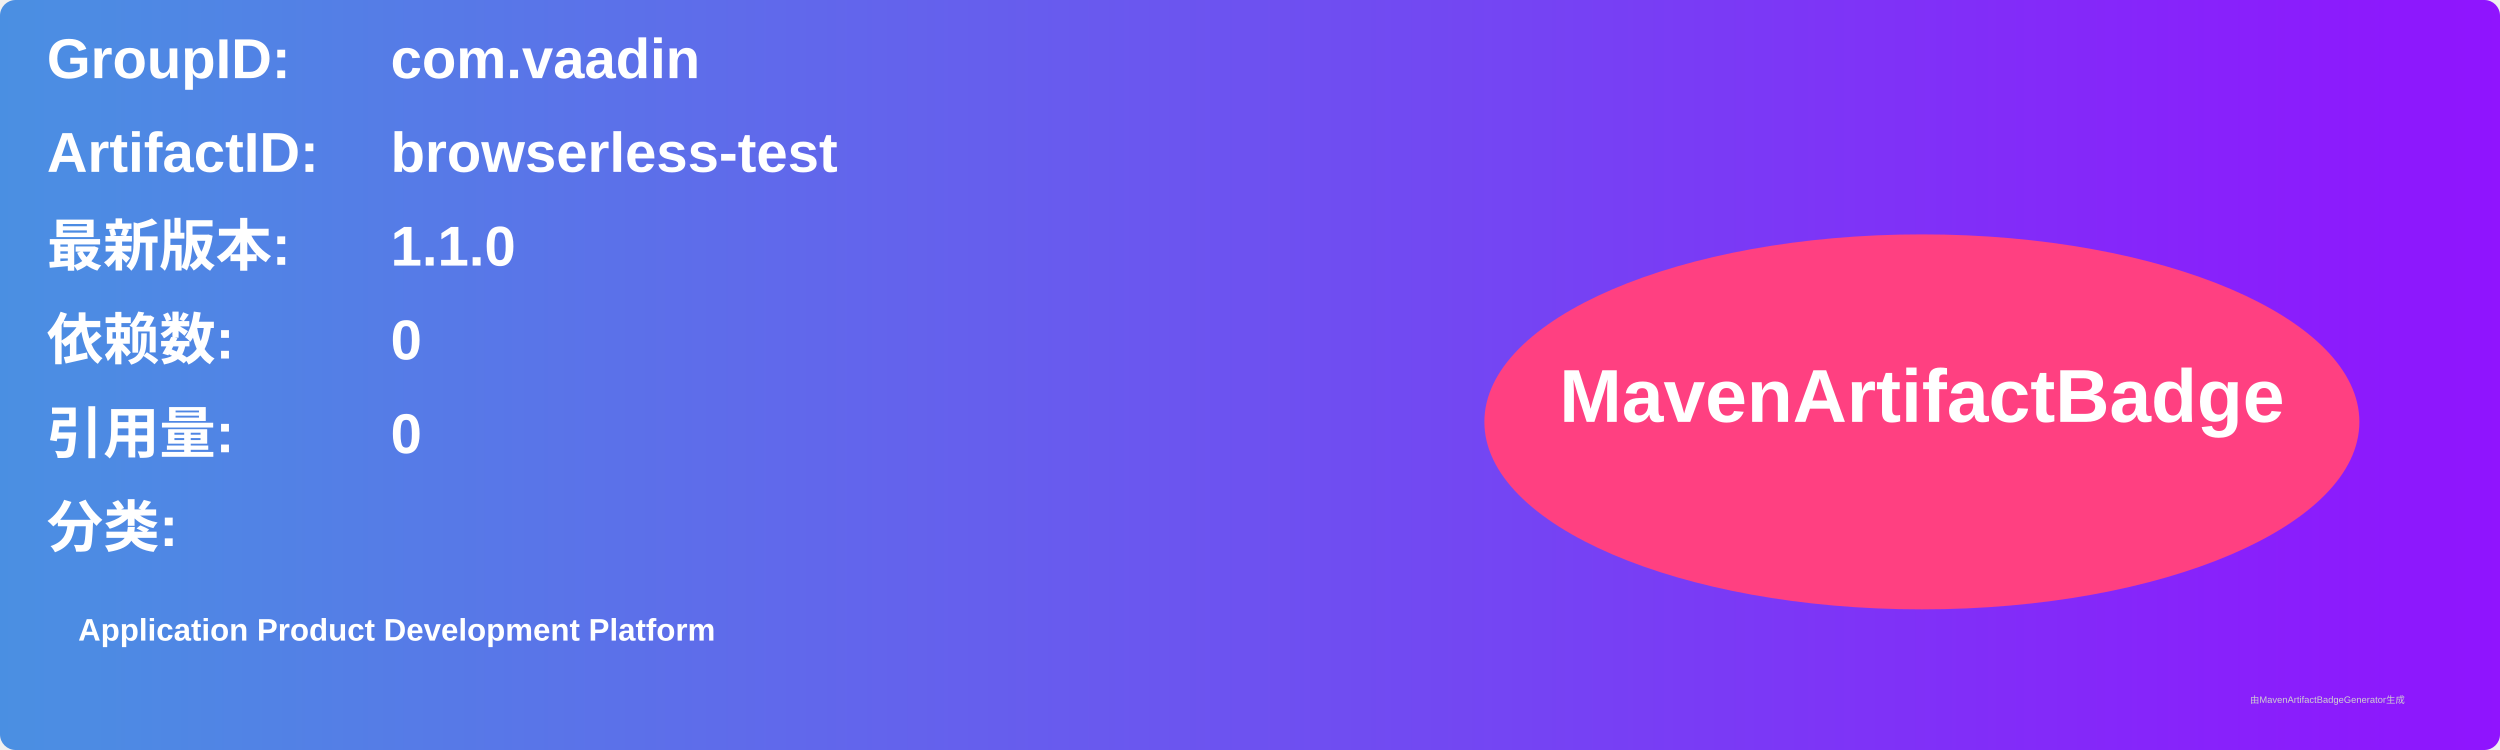
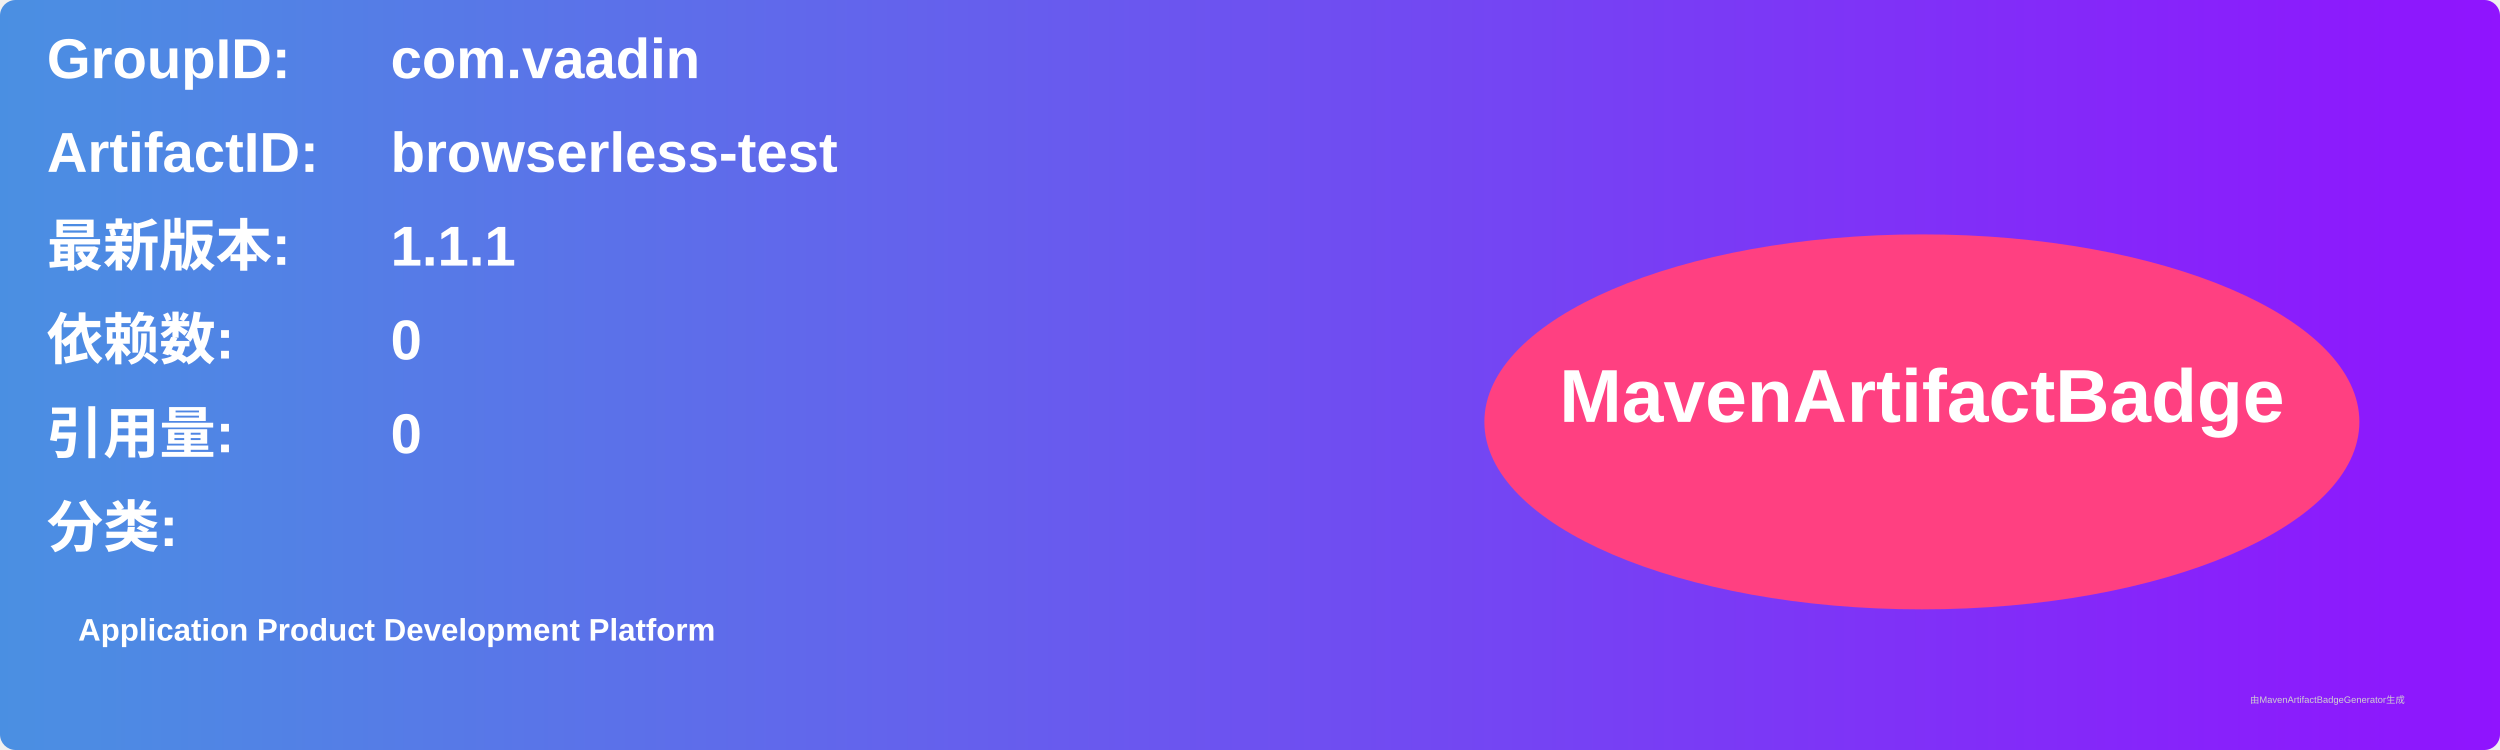
<svg xmlns="http://www.w3.org/2000/svg" width="800" height="240" viewBox="0 0 800 240">
  <linearGradient id="grad" x1="0%" y1="0%" x2="100%" y2="0%">
    <stop offset="0%" stop-color="#4a90e2" />
    <stop offset="100%" stop-color="#9013fe" />
  </linearGradient>
  <rect width="100%" height="100%" rx="5" ry="5" fill="url(#grad)" />
  <g transform="translate(15, 15)">
    <text x="0" y="10" font-family="Arial" font-size="18" fill="white" font-weight="bold" width="260">GroupID:</text>
    <text x="110" y="10" font-family="Arial" font-size="18" fill="white" font-weight="bold" width="460">com.vaadin</text>
    <text x="0" y="40" font-family="Arial" font-size="18" fill="white" font-weight="bold" width="260">ArtifactID:</text>
    <text x="110" y="40" font-family="Arial" font-size="18" fill="white" font-weight="bold" width="460">browserless-test</text>
    <text x="0" y="70" font-family="Arial" font-size="18" fill="white" font-weight="bold">最新版本:</text>
    <text x="110" y="70" font-family="Arial" font-size="18" fill="white" font-weight="bold">
-       <tspan font-weight="bold">1.1.0</tspan>
+       <tspan font-weight="bold">1.1.1</tspan>
    </text>
    <text x="0" y="100" font-family="Arial" font-size="18" fill="white" font-weight="bold">依赖数: </text>
    <text x="110" y="100" font-family="Arial" font-size="18" fill="white">
      <tspan font-weight="bold">0</tspan>
    </text>
    <text x="0" y="130" font-family="Arial" font-size="18" fill="white" font-weight="bold">引用量: </text>
    <text x="110" y="130" font-family="Arial" font-size="18" fill="white">
      <tspan font-weight="bold">0</tspan>
    </text>
    <text x="0" y="160" font-family="Arial" font-size="18" fill="white" font-weight="bold">分类:</text>
    <text x="10" y="190" font-family="Arial" font-size="10" fill="white">
      <tspan font-weight="bold">Application Product Development Platform</tspan>
    </text>
    <ellipse cx="600" cy="120" rx="140" ry="60" fill="#ff4081" />
    <text x="600" y="120" text-anchor="middle" font-family="Arial" font-size="24" fill="white" font-weight="bold">MavenArtifactBadge</text>
  </g>
  <text x="720" y="225" font-family="Arial" font-size="3" fill="#d0d0d0">由MavenArtifactBadgeGenerator生成</text>
</svg>
